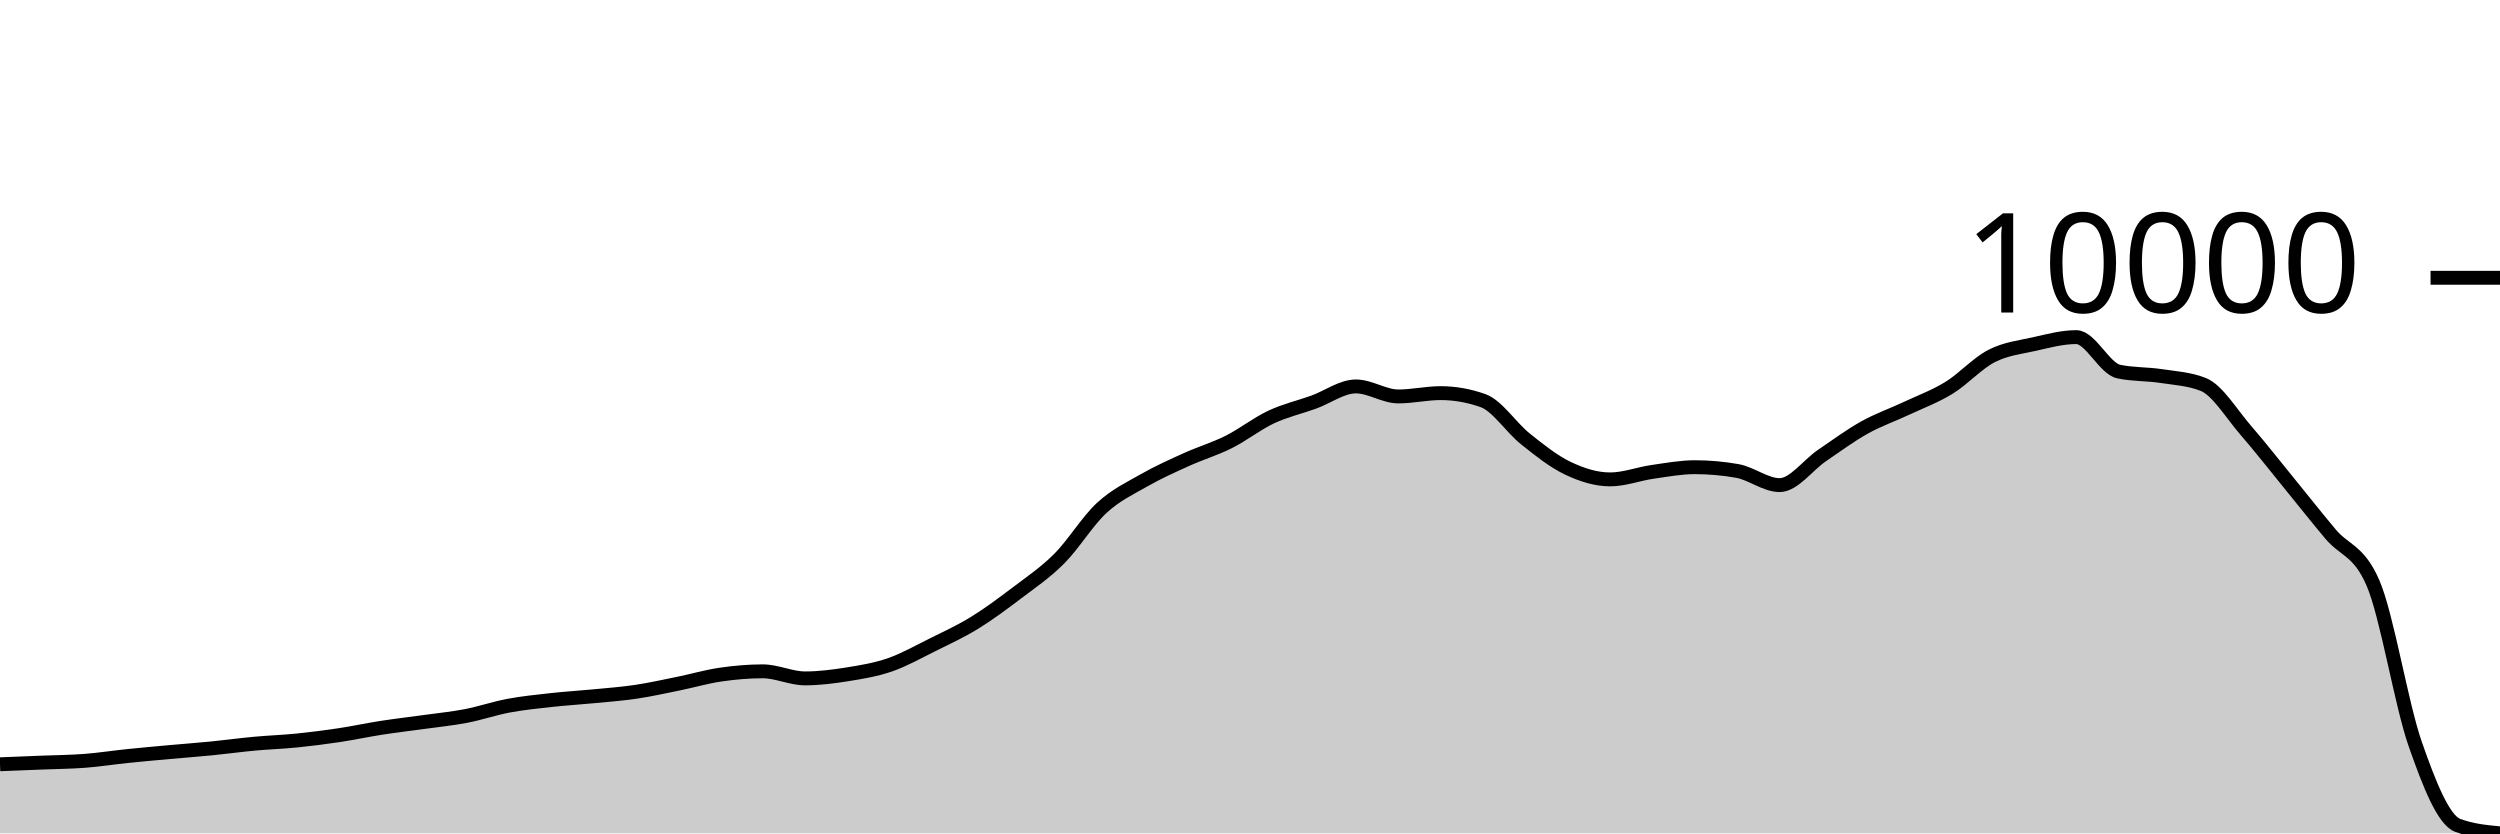
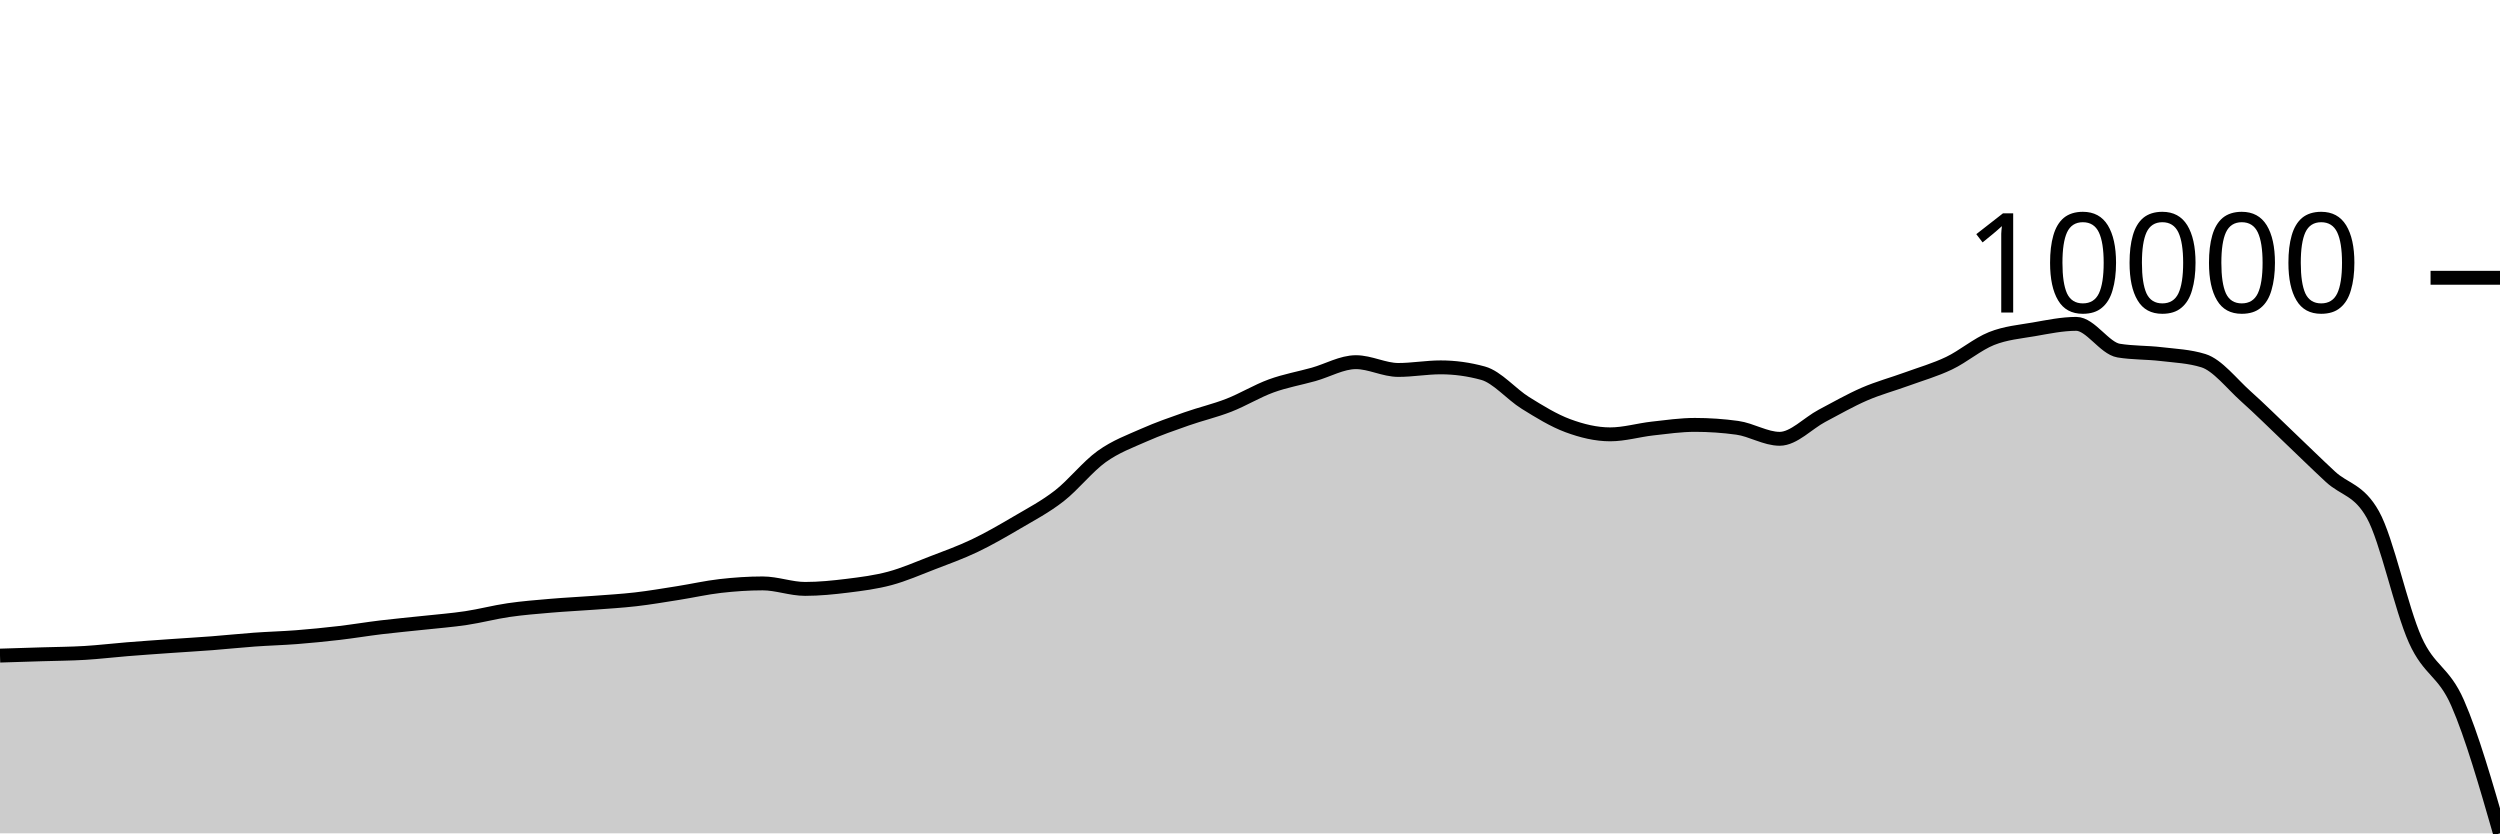
<svg xmlns="http://www.w3.org/2000/svg" viewBox="0 0 180 60">
  <g transform="translate(0,20)">
-     <path class="area" fill="rgba(0, 0, 0, 0.2)" d="M0,35.027C1.017,34.987,2.034,34.947,3.051,34.906C4.068,34.865,5.085,34.859,6.102,34.781C7.119,34.703,8.136,34.543,9.153,34.438C10.169,34.333,11.186,34.242,12.203,34.15C13.22,34.058,14.237,33.984,15.254,33.883C16.271,33.782,17.288,33.641,18.305,33.547C19.322,33.452,20.339,33.42,21.356,33.318C22.373,33.215,23.39,33.085,24.407,32.933C25.424,32.78,26.441,32.56,27.458,32.402C28.475,32.244,29.492,32.128,30.508,31.986C31.525,31.844,32.542,31.745,33.559,31.549C34.576,31.353,35.593,31.001,36.61,30.811C37.627,30.62,38.644,30.518,39.661,30.405C40.678,30.292,41.695,30.233,42.712,30.134C43.729,30.036,44.746,29.963,45.763,29.812C46.78,29.661,47.797,29.436,48.814,29.229C49.831,29.023,50.847,28.723,51.864,28.574C52.881,28.425,53.898,28.335,54.915,28.335C55.932,28.335,56.949,28.844,57.966,28.844C58.983,28.844,60,28.712,61.017,28.55C62.034,28.387,63.051,28.222,64.068,27.87C65.085,27.518,66.102,26.942,67.119,26.438C68.136,25.933,69.153,25.467,70.169,24.843C71.186,24.218,72.203,23.46,73.22,22.689C74.237,21.918,75.254,21.236,76.271,20.217C77.288,19.197,78.305,17.511,79.322,16.572C80.339,15.633,81.356,15.163,82.373,14.582C83.39,14.001,84.407,13.548,85.424,13.087C86.441,12.626,87.458,12.328,88.475,11.818C89.492,11.308,90.508,10.502,91.525,10.025C92.542,9.548,93.559,9.324,94.576,8.957C95.593,8.59,96.61,7.823,97.627,7.823C98.644,7.823,99.661,8.544,100.678,8.544C101.695,8.544,102.712,8.305,103.729,8.305C104.746,8.305,105.763,8.485,106.78,8.846C107.797,9.207,108.814,10.792,109.831,11.603C110.847,12.414,111.864,13.226,112.881,13.711C113.898,14.197,114.915,14.516,115.932,14.516C116.949,14.516,117.966,14.121,118.983,13.975C120,13.829,121.017,13.638,122.034,13.638C123.051,13.638,124.068,13.729,125.085,13.909C126.102,14.089,127.119,14.928,128.136,14.928C129.153,14.928,130.169,13.486,131.186,12.796C132.203,12.105,133.22,11.352,134.237,10.785C135.254,10.217,136.271,9.869,137.288,9.391C138.305,8.913,139.322,8.543,140.339,7.917C141.356,7.291,142.373,6.158,143.39,5.635C144.407,5.112,145.424,5.006,146.441,4.779C147.458,4.551,148.475,4.272,149.492,4.272C150.508,4.272,151.525,6.537,152.542,6.752C153.559,6.967,154.576,6.919,155.593,7.074C156.61,7.23,157.627,7.278,158.644,7.684C159.661,8.091,160.678,9.812,161.695,10.982C162.712,12.152,163.729,13.458,164.746,14.703C165.763,15.948,166.78,17.243,167.797,18.452C168.814,19.661,169.831,19.62,170.847,21.958C171.864,24.295,172.881,30.667,173.898,33.578C174.915,36.489,175.932,39.041,176.949,39.424C177.966,39.808,178.983,39.904,180,40L180,40C178.983,40,177.966,40,176.949,40C175.932,40,174.915,40,173.898,40C172.881,40,171.864,40,170.847,40C169.831,40,168.814,40,167.797,40C166.78,40,165.763,40,164.746,40C163.729,40,162.712,40,161.695,40C160.678,40,159.661,40,158.644,40C157.627,40,156.61,40,155.593,40C154.576,40,153.559,40,152.542,40C151.525,40,150.508,40,149.492,40C148.475,40,147.458,40,146.441,40C145.424,40,144.407,40,143.39,40C142.373,40,141.356,40,140.339,40C139.322,40,138.305,40,137.288,40C136.271,40,135.254,40,134.237,40C133.22,40,132.203,40,131.186,40C130.169,40,129.153,40,128.136,40C127.119,40,126.102,40,125.085,40C124.068,40,123.051,40,122.034,40C121.017,40,120,40,118.983,40C117.966,40,116.949,40,115.932,40C114.915,40,113.898,40,112.881,40C111.864,40,110.847,40,109.831,40C108.814,40,107.797,40,106.78,40C105.763,40,104.746,40,103.729,40C102.712,40,101.695,40,100.678,40C99.661,40,98.644,40,97.627,40C96.61,40,95.593,40,94.576,40C93.559,40,92.542,40,91.525,40C90.508,40,89.492,40,88.475,40C87.458,40,86.441,40,85.424,40C84.407,40,83.39,40,82.373,40C81.356,40,80.339,40,79.322,40C78.305,40,77.288,40,76.271,40C75.254,40,74.237,40,73.22,40C72.203,40,71.186,40,70.169,40C69.153,40,68.136,40,67.119,40C66.102,40,65.085,40,64.068,40C63.051,40,62.034,40,61.017,40C60,40,58.983,40,57.966,40C56.949,40,55.932,40,54.915,40C53.898,40,52.881,40,51.864,40C50.847,40,49.831,40,48.814,40C47.797,40,46.78,40,45.763,40C44.746,40,43.729,40,42.712,40C41.695,40,40.678,40,39.661,40C38.644,40,37.627,40,36.61,40C35.593,40,34.576,40,33.559,40C32.542,40,31.525,40,30.508,40C29.492,40,28.475,40,27.458,40C26.441,40,25.424,40,24.407,40C23.39,40,22.373,40,21.356,40C20.339,40,19.322,40,18.305,40C17.288,40,16.271,40,15.254,40C14.237,40,13.22,40,12.203,40C11.186,40,10.169,40,9.153,40C8.136,40,7.119,40,6.102,40C5.085,40,4.068,40,3.051,40C2.034,40,1.017,40,0,40Z" />
-     <path class="line" stroke="black" fill="none" d="M0,35.027C1.017,34.987,2.034,34.947,3.051,34.906C4.068,34.865,5.085,34.859,6.102,34.781C7.119,34.703,8.136,34.543,9.153,34.438C10.169,34.333,11.186,34.242,12.203,34.15C13.22,34.058,14.237,33.984,15.254,33.883C16.271,33.782,17.288,33.641,18.305,33.547C19.322,33.452,20.339,33.42,21.356,33.318C22.373,33.215,23.39,33.085,24.407,32.933C25.424,32.78,26.441,32.56,27.458,32.402C28.475,32.244,29.492,32.128,30.508,31.986C31.525,31.844,32.542,31.745,33.559,31.549C34.576,31.353,35.593,31.001,36.61,30.811C37.627,30.62,38.644,30.518,39.661,30.405C40.678,30.292,41.695,30.233,42.712,30.134C43.729,30.036,44.746,29.963,45.763,29.812C46.78,29.661,47.797,29.436,48.814,29.229C49.831,29.023,50.847,28.723,51.864,28.574C52.881,28.425,53.898,28.335,54.915,28.335C55.932,28.335,56.949,28.844,57.966,28.844C58.983,28.844,60,28.712,61.017,28.55C62.034,28.387,63.051,28.222,64.068,27.87C65.085,27.518,66.102,26.942,67.119,26.438C68.136,25.933,69.153,25.467,70.169,24.843C71.186,24.218,72.203,23.46,73.22,22.689C74.237,21.918,75.254,21.236,76.271,20.217C77.288,19.197,78.305,17.511,79.322,16.572C80.339,15.633,81.356,15.163,82.373,14.582C83.39,14.001,84.407,13.548,85.424,13.087C86.441,12.626,87.458,12.328,88.475,11.818C89.492,11.308,90.508,10.502,91.525,10.025C92.542,9.548,93.559,9.324,94.576,8.957C95.593,8.59,96.61,7.823,97.627,7.823C98.644,7.823,99.661,8.544,100.678,8.544C101.695,8.544,102.712,8.305,103.729,8.305C104.746,8.305,105.763,8.485,106.78,8.846C107.797,9.207,108.814,10.792,109.831,11.603C110.847,12.414,111.864,13.226,112.881,13.711C113.898,14.197,114.915,14.516,115.932,14.516C116.949,14.516,117.966,14.121,118.983,13.975C120,13.829,121.017,13.638,122.034,13.638C123.051,13.638,124.068,13.729,125.085,13.909C126.102,14.089,127.119,14.928,128.136,14.928C129.153,14.928,130.169,13.486,131.186,12.796C132.203,12.105,133.22,11.352,134.237,10.785C135.254,10.217,136.271,9.869,137.288,9.391C138.305,8.913,139.322,8.543,140.339,7.917C141.356,7.291,142.373,6.158,143.39,5.635C144.407,5.112,145.424,5.006,146.441,4.779C147.458,4.551,148.475,4.272,149.492,4.272C150.508,4.272,151.525,6.537,152.542,6.752C153.559,6.967,154.576,6.919,155.593,7.074C156.61,7.23,157.627,7.278,158.644,7.684C159.661,8.091,160.678,9.812,161.695,10.982C162.712,12.152,163.729,13.458,164.746,14.703C165.763,15.948,166.78,17.243,167.797,18.452C168.814,19.661,169.831,19.62,170.847,21.958C171.864,24.295,172.881,30.667,173.898,33.578C174.915,36.489,175.932,39.041,176.949,39.424C177.966,39.808,178.983,39.904,180,40" />
+     <path class="area" fill="rgba(0, 0, 0, 0.2)" d="M0,27.203C1.017,27.171,2.034,27.14,3.051,27.108C4.068,27.076,5.085,27.072,6.102,27.011C7.119,26.951,8.136,26.826,9.153,26.745C10.169,26.663,11.186,26.593,12.203,26.521C13.22,26.449,14.237,26.392,15.254,26.314C16.271,26.236,17.288,26.126,18.305,26.053C19.322,25.979,20.339,25.954,21.356,25.875C22.373,25.795,23.39,25.694,24.407,25.576C25.424,25.457,26.441,25.286,27.458,25.164C28.475,25.041,29.492,24.951,30.508,24.841C31.525,24.73,32.542,24.654,33.559,24.501C34.576,24.349,35.593,24.076,36.61,23.928C37.627,23.78,38.644,23.7,39.661,23.613C40.678,23.525,41.695,23.479,42.712,23.403C43.729,23.326,44.746,23.269,45.763,23.152C46.78,23.035,47.797,22.86,48.814,22.7C49.831,22.54,50.847,22.307,51.864,22.191C52.881,22.075,53.898,22.005,54.915,22.005C55.932,22.005,56.949,22.401,57.966,22.401C58.983,22.401,60,22.298,61.017,22.172C62.034,22.046,63.051,21.917,64.068,21.644C65.085,21.371,66.102,20.924,67.119,20.532C68.136,20.14,69.153,19.778,70.169,19.293C71.186,18.808,72.203,18.219,73.22,17.621C74.237,17.022,75.254,16.492,76.271,15.701C77.288,14.909,78.305,13.599,79.322,12.87C80.339,12.141,81.356,11.775,82.373,11.324C83.39,10.873,84.407,10.521,85.424,10.164C86.441,9.806,87.458,9.574,88.475,9.178C89.492,8.782,90.508,8.156,91.525,7.786C92.542,7.415,93.559,7.241,94.576,6.956C95.593,6.671,96.61,6.076,97.627,6.076C98.644,6.076,99.661,6.636,100.678,6.636C101.695,6.636,102.712,6.45,103.729,6.45C104.746,6.45,105.763,6.59,106.78,6.87C107.797,7.15,108.814,8.381,109.831,9.011C110.847,9.641,111.864,10.271,112.881,10.648C113.898,11.025,114.915,11.273,115.932,11.273C116.949,11.273,117.966,10.967,118.983,10.853C120,10.739,121.017,10.592,122.034,10.592C123.051,10.592,124.068,10.662,125.085,10.802C126.102,10.942,127.119,11.594,128.136,11.594C129.153,11.594,130.169,10.474,131.186,9.937C132.203,9.401,133.22,8.816,134.237,8.375C135.254,7.935,136.271,7.664,137.288,7.293C138.305,6.922,139.322,6.634,140.339,6.148C141.356,5.662,142.373,4.782,143.39,4.376C144.407,3.97,145.424,3.887,146.441,3.711C147.458,3.535,148.475,3.318,149.492,3.318C150.508,3.318,151.525,5.076,152.542,5.243C153.559,5.41,154.576,5.373,155.593,5.494C156.61,5.615,157.627,5.652,158.644,5.968C159.661,6.284,160.678,7.62,161.695,8.529C162.712,9.437,163.729,10.452,164.746,11.419C165.763,12.385,166.78,13.391,167.797,14.33C168.814,15.269,169.831,15.237,170.847,17.052C171.864,18.868,172.881,23.816,173.898,26.077C174.915,28.338,175.932,28.297,176.949,30.617C177.966,32.938,178.983,36.469,180,40L180,40C178.983,40,177.966,40,176.949,40C175.932,40,174.915,40,173.898,40C172.881,40,171.864,40,170.847,40C169.831,40,168.814,40,167.797,40C166.78,40,165.763,40,164.746,40C163.729,40,162.712,40,161.695,40C160.678,40,159.661,40,158.644,40C157.627,40,156.61,40,155.593,40C154.576,40,153.559,40,152.542,40C151.525,40,150.508,40,149.492,40C148.475,40,147.458,40,146.441,40C145.424,40,144.407,40,143.39,40C142.373,40,141.356,40,140.339,40C139.322,40,138.305,40,137.288,40C136.271,40,135.254,40,134.237,40C133.22,40,132.203,40,131.186,40C130.169,40,129.153,40,128.136,40C127.119,40,126.102,40,125.085,40C124.068,40,123.051,40,122.034,40C121.017,40,120,40,118.983,40C117.966,40,116.949,40,115.932,40C114.915,40,113.898,40,112.881,40C111.864,40,110.847,40,109.831,40C108.814,40,107.797,40,106.78,40C105.763,40,104.746,40,103.729,40C102.712,40,101.695,40,100.678,40C99.661,40,98.644,40,97.627,40C96.61,40,95.593,40,94.576,40C93.559,40,92.542,40,91.525,40C90.508,40,89.492,40,88.475,40C87.458,40,86.441,40,85.424,40C84.407,40,83.39,40,82.373,40C81.356,40,80.339,40,79.322,40C78.305,40,77.288,40,76.271,40C75.254,40,74.237,40,73.22,40C72.203,40,71.186,40,70.169,40C69.153,40,68.136,40,67.119,40C66.102,40,65.085,40,64.068,40C63.051,40,62.034,40,61.017,40C60,40,58.983,40,57.966,40C56.949,40,55.932,40,54.915,40C53.898,40,52.881,40,51.864,40C50.847,40,49.831,40,48.814,40C47.797,40,46.78,40,45.763,40C44.746,40,43.729,40,42.712,40C41.695,40,40.678,40,39.661,40C38.644,40,37.627,40,36.61,40C35.593,40,34.576,40,33.559,40C32.542,40,31.525,40,30.508,40C29.492,40,28.475,40,27.458,40C26.441,40,25.424,40,24.407,40C23.39,40,22.373,40,21.356,40C20.339,40,19.322,40,18.305,40C17.288,40,16.271,40,15.254,40C14.237,40,13.22,40,12.203,40C11.186,40,10.169,40,9.153,40C8.136,40,7.119,40,6.102,40C5.085,40,4.068,40,3.051,40C2.034,40,1.017,40,0,40Z" />
+     <path class="line" stroke="black" fill="none" d="M0,27.203C1.017,27.171,2.034,27.14,3.051,27.108C4.068,27.076,5.085,27.072,6.102,27.011C7.119,26.951,8.136,26.826,9.153,26.745C10.169,26.663,11.186,26.593,12.203,26.521C13.22,26.449,14.237,26.392,15.254,26.314C16.271,26.236,17.288,26.126,18.305,26.053C19.322,25.979,20.339,25.954,21.356,25.875C22.373,25.795,23.39,25.694,24.407,25.576C25.424,25.457,26.441,25.286,27.458,25.164C28.475,25.041,29.492,24.951,30.508,24.841C31.525,24.73,32.542,24.654,33.559,24.501C34.576,24.349,35.593,24.076,36.61,23.928C37.627,23.78,38.644,23.7,39.661,23.613C40.678,23.525,41.695,23.479,42.712,23.403C43.729,23.326,44.746,23.269,45.763,23.152C46.78,23.035,47.797,22.86,48.814,22.7C49.831,22.54,50.847,22.307,51.864,22.191C52.881,22.075,53.898,22.005,54.915,22.005C55.932,22.005,56.949,22.401,57.966,22.401C58.983,22.401,60,22.298,61.017,22.172C62.034,22.046,63.051,21.917,64.068,21.644C65.085,21.371,66.102,20.924,67.119,20.532C68.136,20.14,69.153,19.778,70.169,19.293C71.186,18.808,72.203,18.219,73.22,17.621C74.237,17.022,75.254,16.492,76.271,15.701C77.288,14.909,78.305,13.599,79.322,12.87C80.339,12.141,81.356,11.775,82.373,11.324C83.39,10.873,84.407,10.521,85.424,10.164C86.441,9.806,87.458,9.574,88.475,9.178C89.492,8.782,90.508,8.156,91.525,7.786C92.542,7.415,93.559,7.241,94.576,6.956C95.593,6.671,96.61,6.076,97.627,6.076C98.644,6.076,99.661,6.636,100.678,6.636C101.695,6.636,102.712,6.45,103.729,6.45C104.746,6.45,105.763,6.59,106.78,6.87C107.797,7.15,108.814,8.381,109.831,9.011C110.847,9.641,111.864,10.271,112.881,10.648C113.898,11.025,114.915,11.273,115.932,11.273C116.949,11.273,117.966,10.967,118.983,10.853C120,10.739,121.017,10.592,122.034,10.592C123.051,10.592,124.068,10.662,125.085,10.802C126.102,10.942,127.119,11.594,128.136,11.594C129.153,11.594,130.169,10.474,131.186,9.937C132.203,9.401,133.22,8.816,134.237,8.375C135.254,7.935,136.271,7.664,137.288,7.293C138.305,6.922,139.322,6.634,140.339,6.148C141.356,5.662,142.373,4.782,143.39,4.376C144.407,3.97,145.424,3.887,146.441,3.711C147.458,3.535,148.475,3.318,149.492,3.318C150.508,3.318,151.525,5.076,152.542,5.243C153.559,5.41,154.576,5.373,155.593,5.494C156.61,5.615,157.627,5.652,158.644,5.968C159.661,6.284,160.678,7.62,161.695,8.529C162.712,9.437,163.729,10.452,164.746,11.419C165.763,12.385,166.78,13.391,167.797,14.33C168.814,15.269,169.831,15.237,170.847,17.052C171.864,18.868,172.881,23.816,173.898,26.077C174.915,28.338,175.932,28.297,176.949,30.617C177.966,32.938,178.983,36.469,180,40" />
    <path class="axis-ceiling" stroke-width="1" stroke="black" fill="none" d="M175,0L180,0" />
    <text class="axis-ceiling-label" font-family="sans-serif" text-anchor="end" font-size="10px" x="170" y="2.5">10000</text>
  </g>
</svg>
